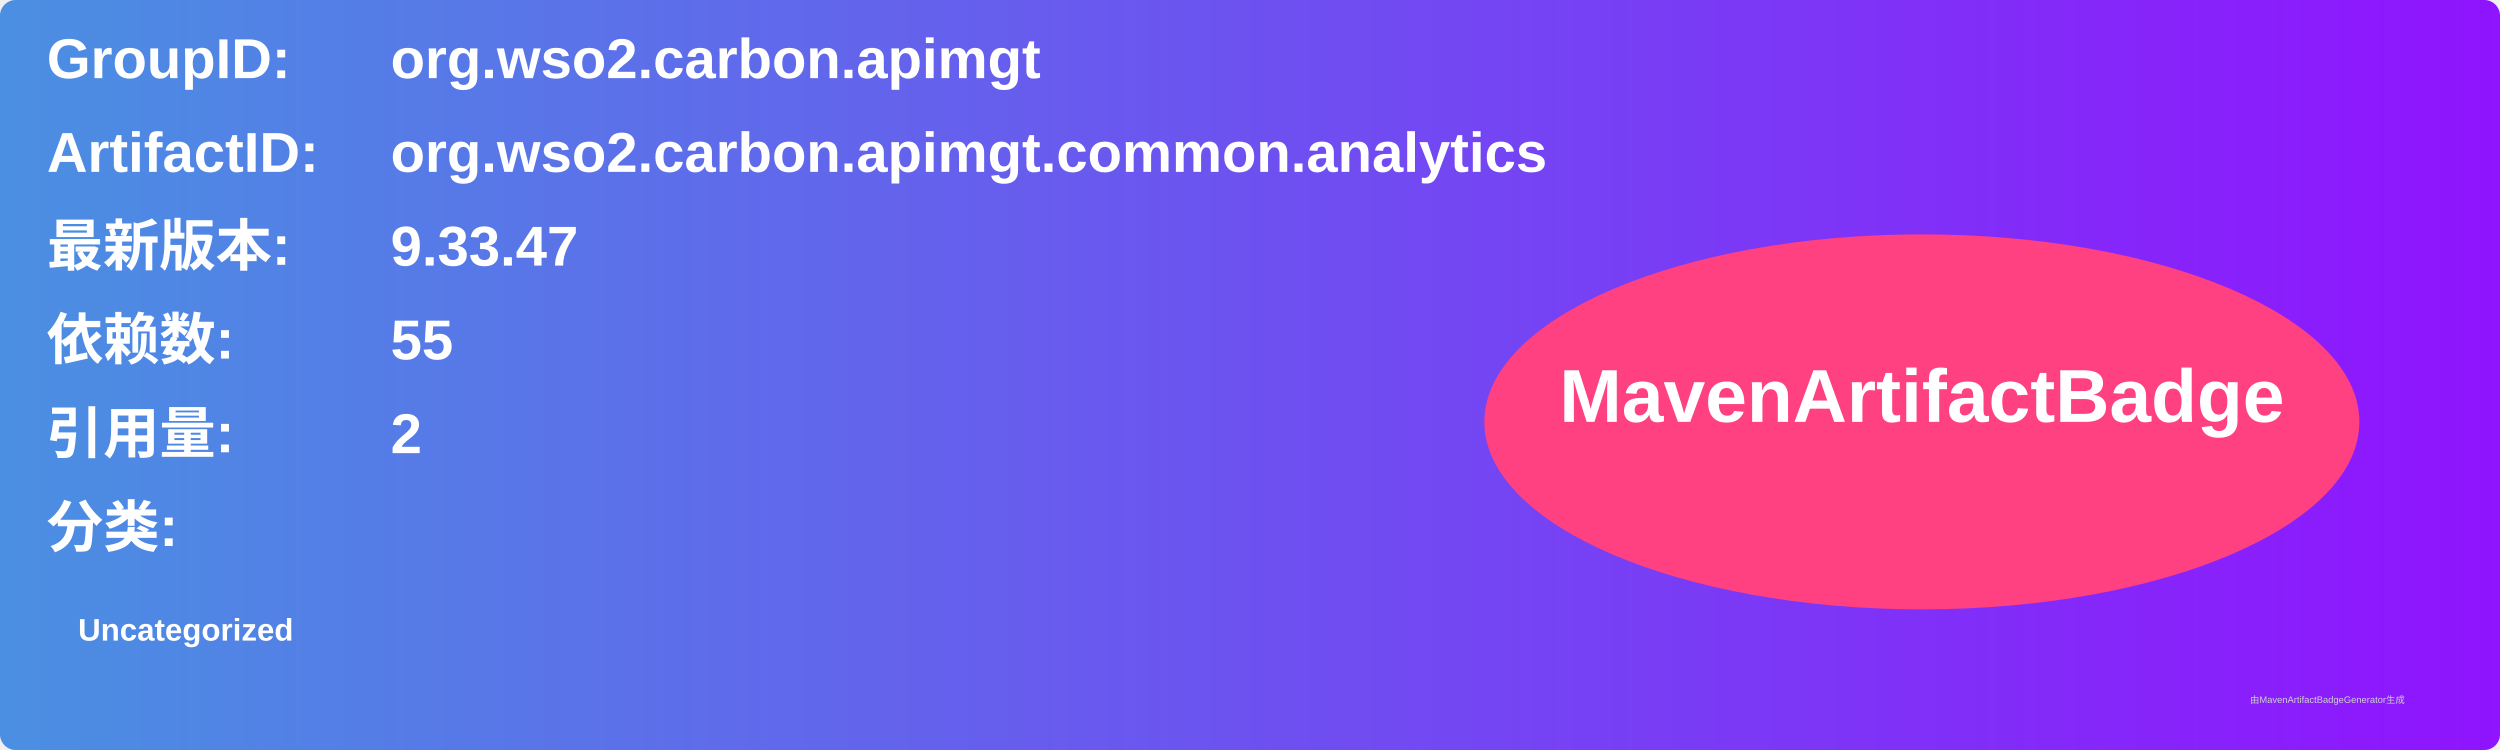
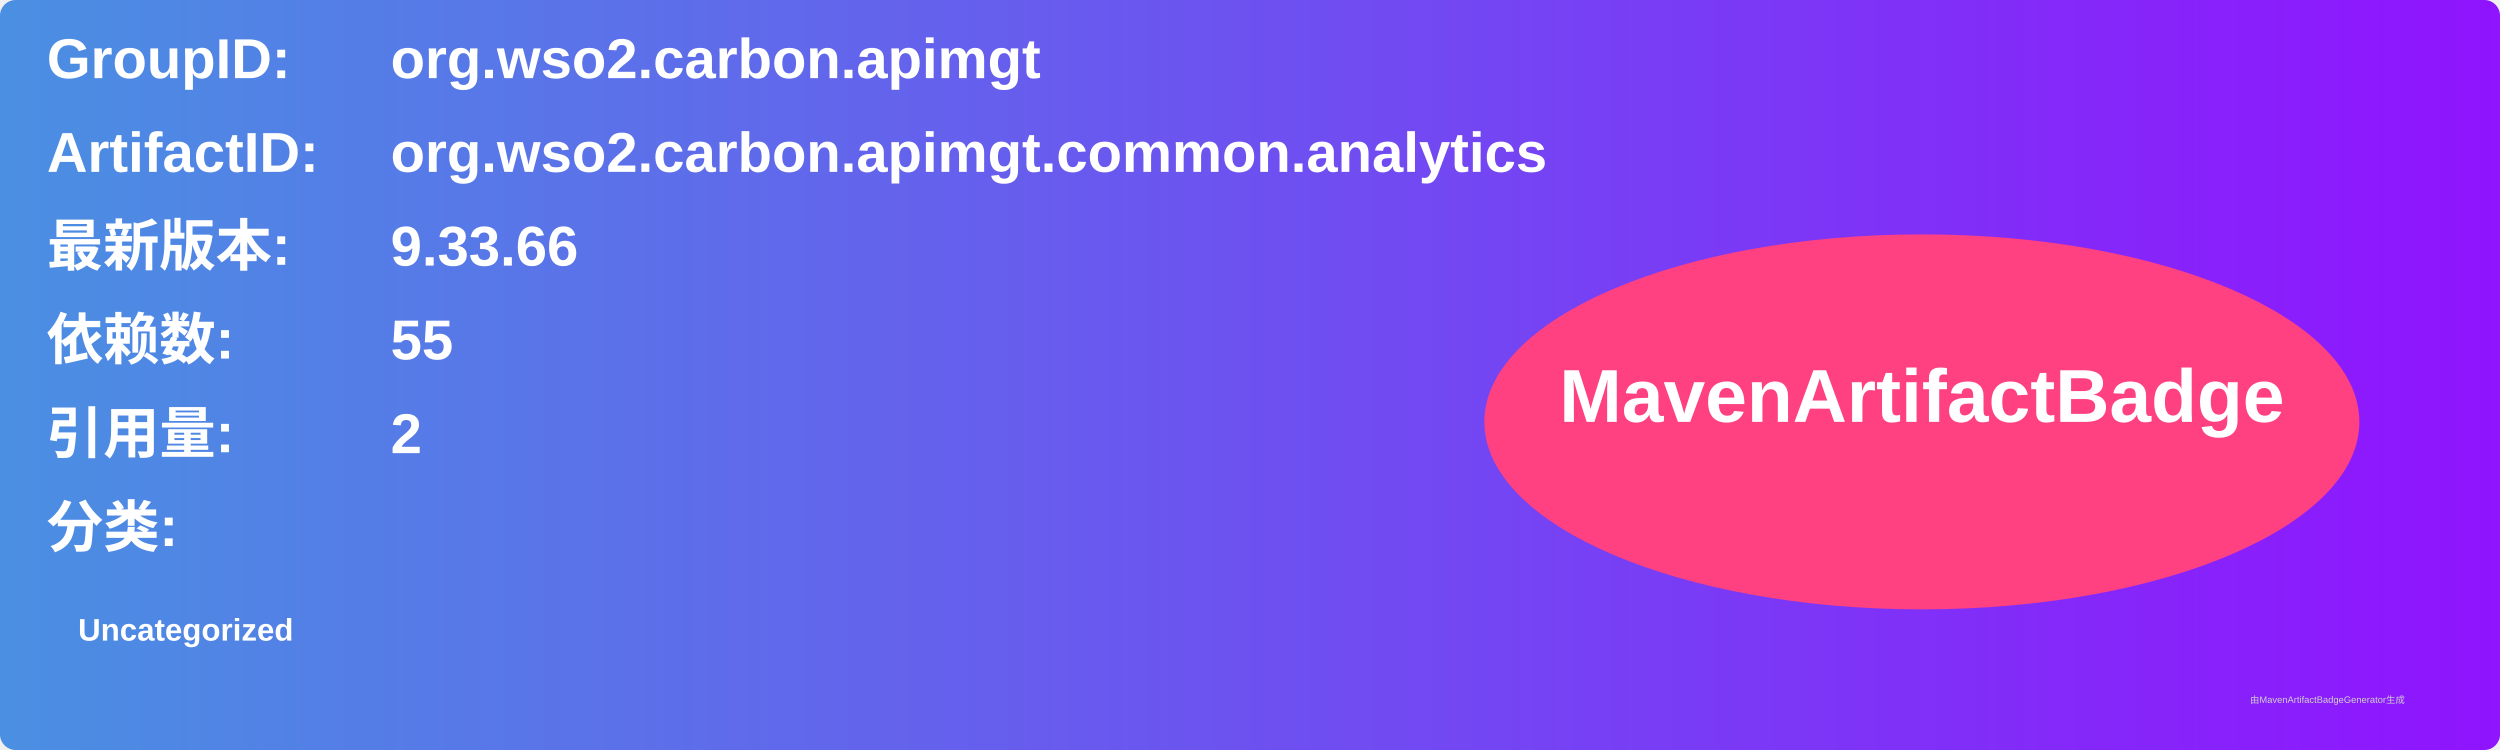
<svg xmlns="http://www.w3.org/2000/svg" width="800" height="240" viewBox="0 0 800 240">
  <linearGradient id="grad" x1="0%" y1="0%" x2="100%" y2="0%">
    <stop offset="0%" stop-color="#4a90e2" />
    <stop offset="100%" stop-color="#9013fe" />
  </linearGradient>
  <rect width="100%" height="100%" rx="5" ry="5" fill="url(#grad)" />
  <g transform="translate(15, 15)">
    <text x="0" y="10" font-family="Arial" font-size="18" fill="white" font-weight="bold" width="260">GroupID:</text>
    <text x="110" y="10" font-family="Arial" font-size="18" fill="white" font-weight="bold" width="460">org.wso2.carbon.apimgt</text>
    <text x="0" y="40" font-family="Arial" font-size="18" fill="white" font-weight="bold" width="260">ArtifactID:</text>
    <text x="110" y="40" font-family="Arial" font-size="18" fill="white" font-weight="bold" width="460">org.wso2.carbon.apimgt.common.analytics</text>
    <text x="0" y="70" font-family="Arial" font-size="18" fill="white" font-weight="bold">最新版本:</text>
    <text x="110" y="70" font-family="Arial" font-size="18" fill="white" font-weight="bold">
-       <tspan font-weight="bold">9.33.47</tspan>
+       <tspan font-weight="bold">9.33.66</tspan>
    </text>
    <text x="0" y="100" font-family="Arial" font-size="18" fill="white" font-weight="bold">依赖数: </text>
    <text x="110" y="100" font-family="Arial" font-size="18" fill="white">
      <tspan font-weight="bold">55</tspan>
    </text>
    <text x="0" y="130" font-family="Arial" font-size="18" fill="white" font-weight="bold">引用量: </text>
    <text x="110" y="130" font-family="Arial" font-size="18" fill="white">
      <tspan font-weight="bold">2</tspan>
    </text>
    <text x="0" y="160" font-family="Arial" font-size="18" fill="white" font-weight="bold">分类:</text>
    <text x="10" y="190" font-family="Arial" font-size="10" fill="white">
      <tspan font-weight="bold">Uncategorized</tspan>
    </text>
    <ellipse cx="600" cy="120" rx="140" ry="60" fill="#ff4081" />
    <text x="600" y="120" text-anchor="middle" font-family="Arial" font-size="24" fill="white" font-weight="bold">MavenArtifactBadge</text>
  </g>
  <text x="720" y="225" font-family="Arial" font-size="3" fill="#d0d0d0">由MavenArtifactBadgeGenerator生成</text>
</svg>
